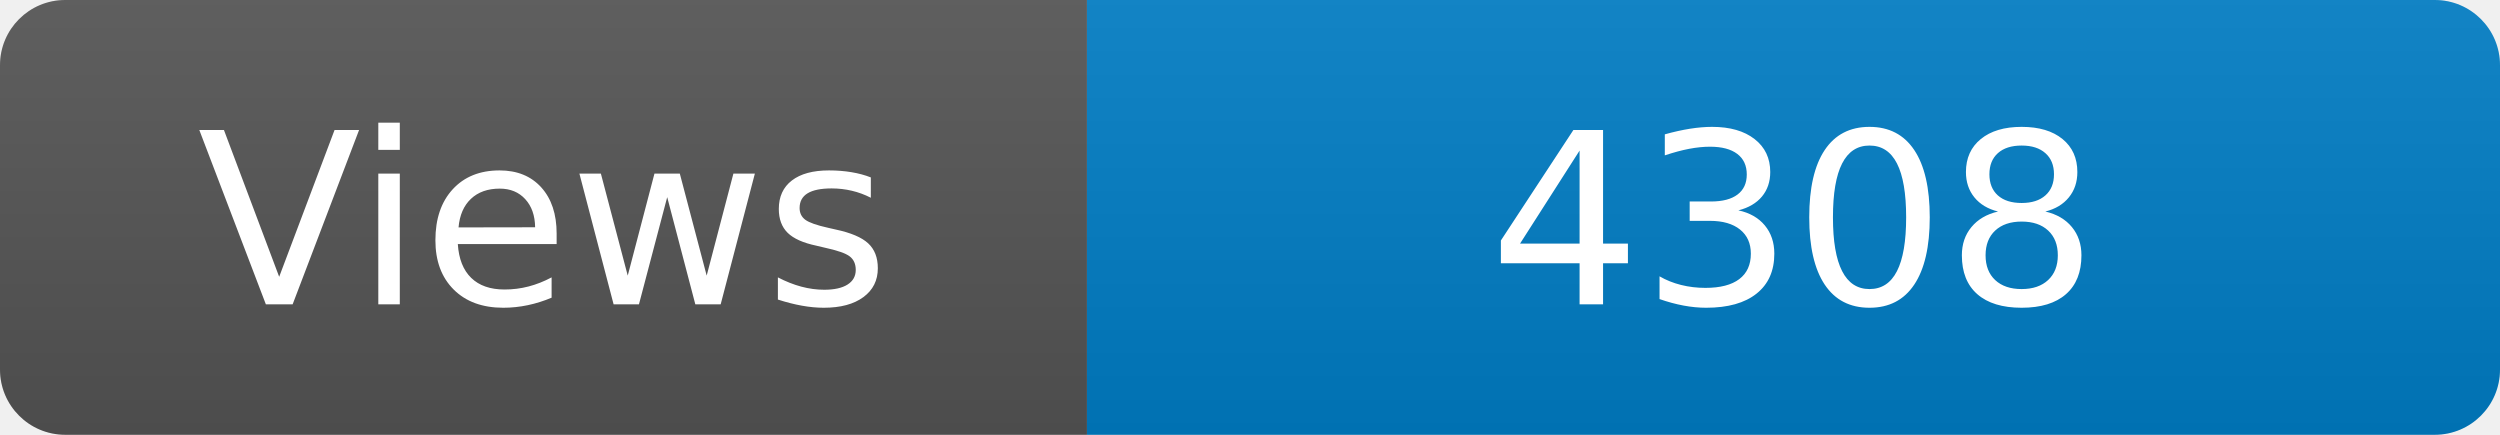
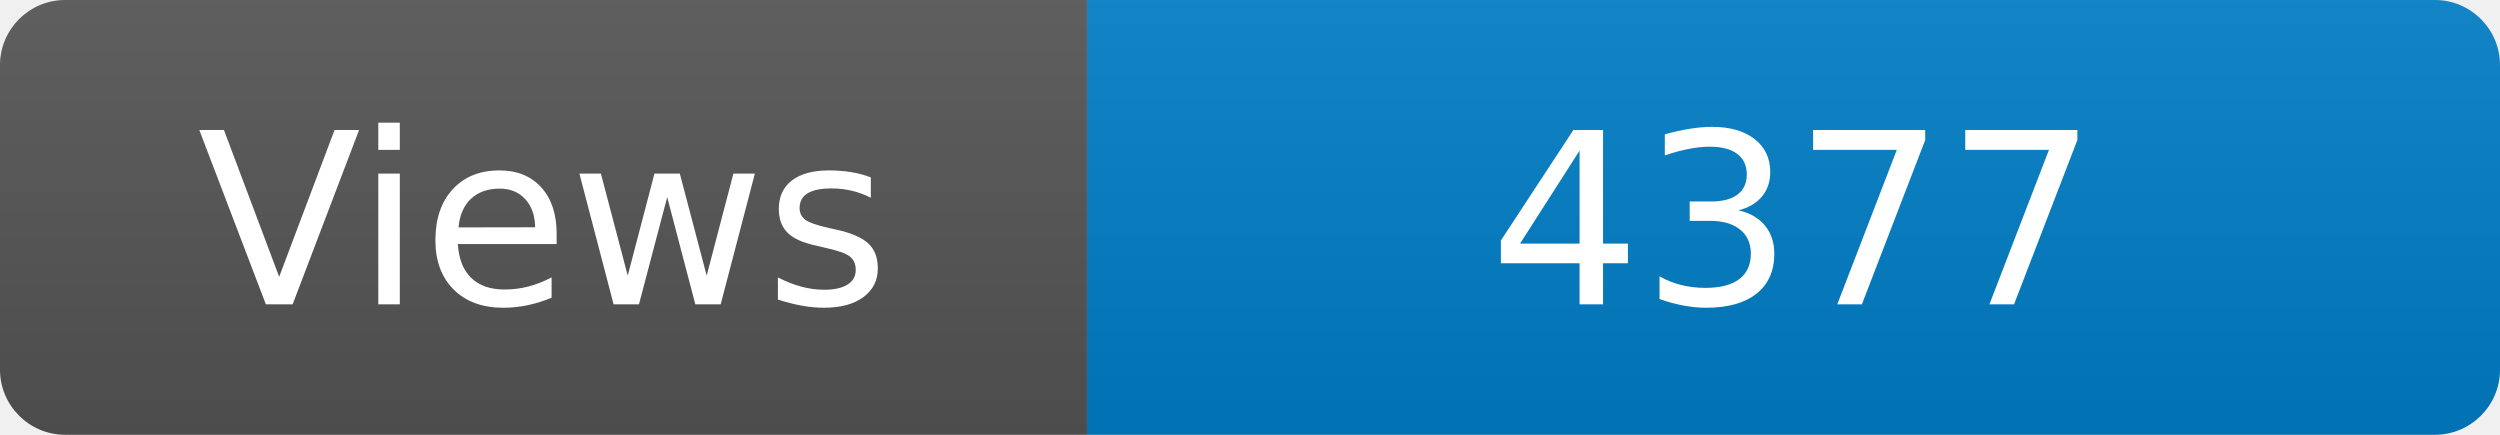
<svg xmlns="http://www.w3.org/2000/svg" width="115" height="20" role="img" aria-label="Maintained?: yes">
  <linearGradient id="s" x2="0" y2="100%">
    <stop offset="0" stop-color="#bbb" stop-opacity=".1" />
    <stop offset="1" stop-opacity=".1" />
  </linearGradient>
  <clipPath id="r">
    <rect width="115" height="20" rx="3" fill="#fff" />
  </clipPath>
  <g clip-path="url(#r)">
    <rect width="50" height="20" fill="#555" />
    <rect x="50" width="160" height="20" fill="#007ec6" />
    <rect width="115" height="20" fill="url(#s)" />
  </g>
  <g fill="#fff" text-anchor="middle" font-family="Verdana,Geneva,DejaVu Sans,sans-serif" font-size="110">
    <text x="250" y="140" transform="scale(.1)" fill="#fff">Views</text>
-     <text x="825" y="140" transform="scale(.1)" fill="#fff">4308</text>
+     <text x="825" y="140" transform="scale(.1)" fill="#fff">4377</text>
  </g>
</svg>
